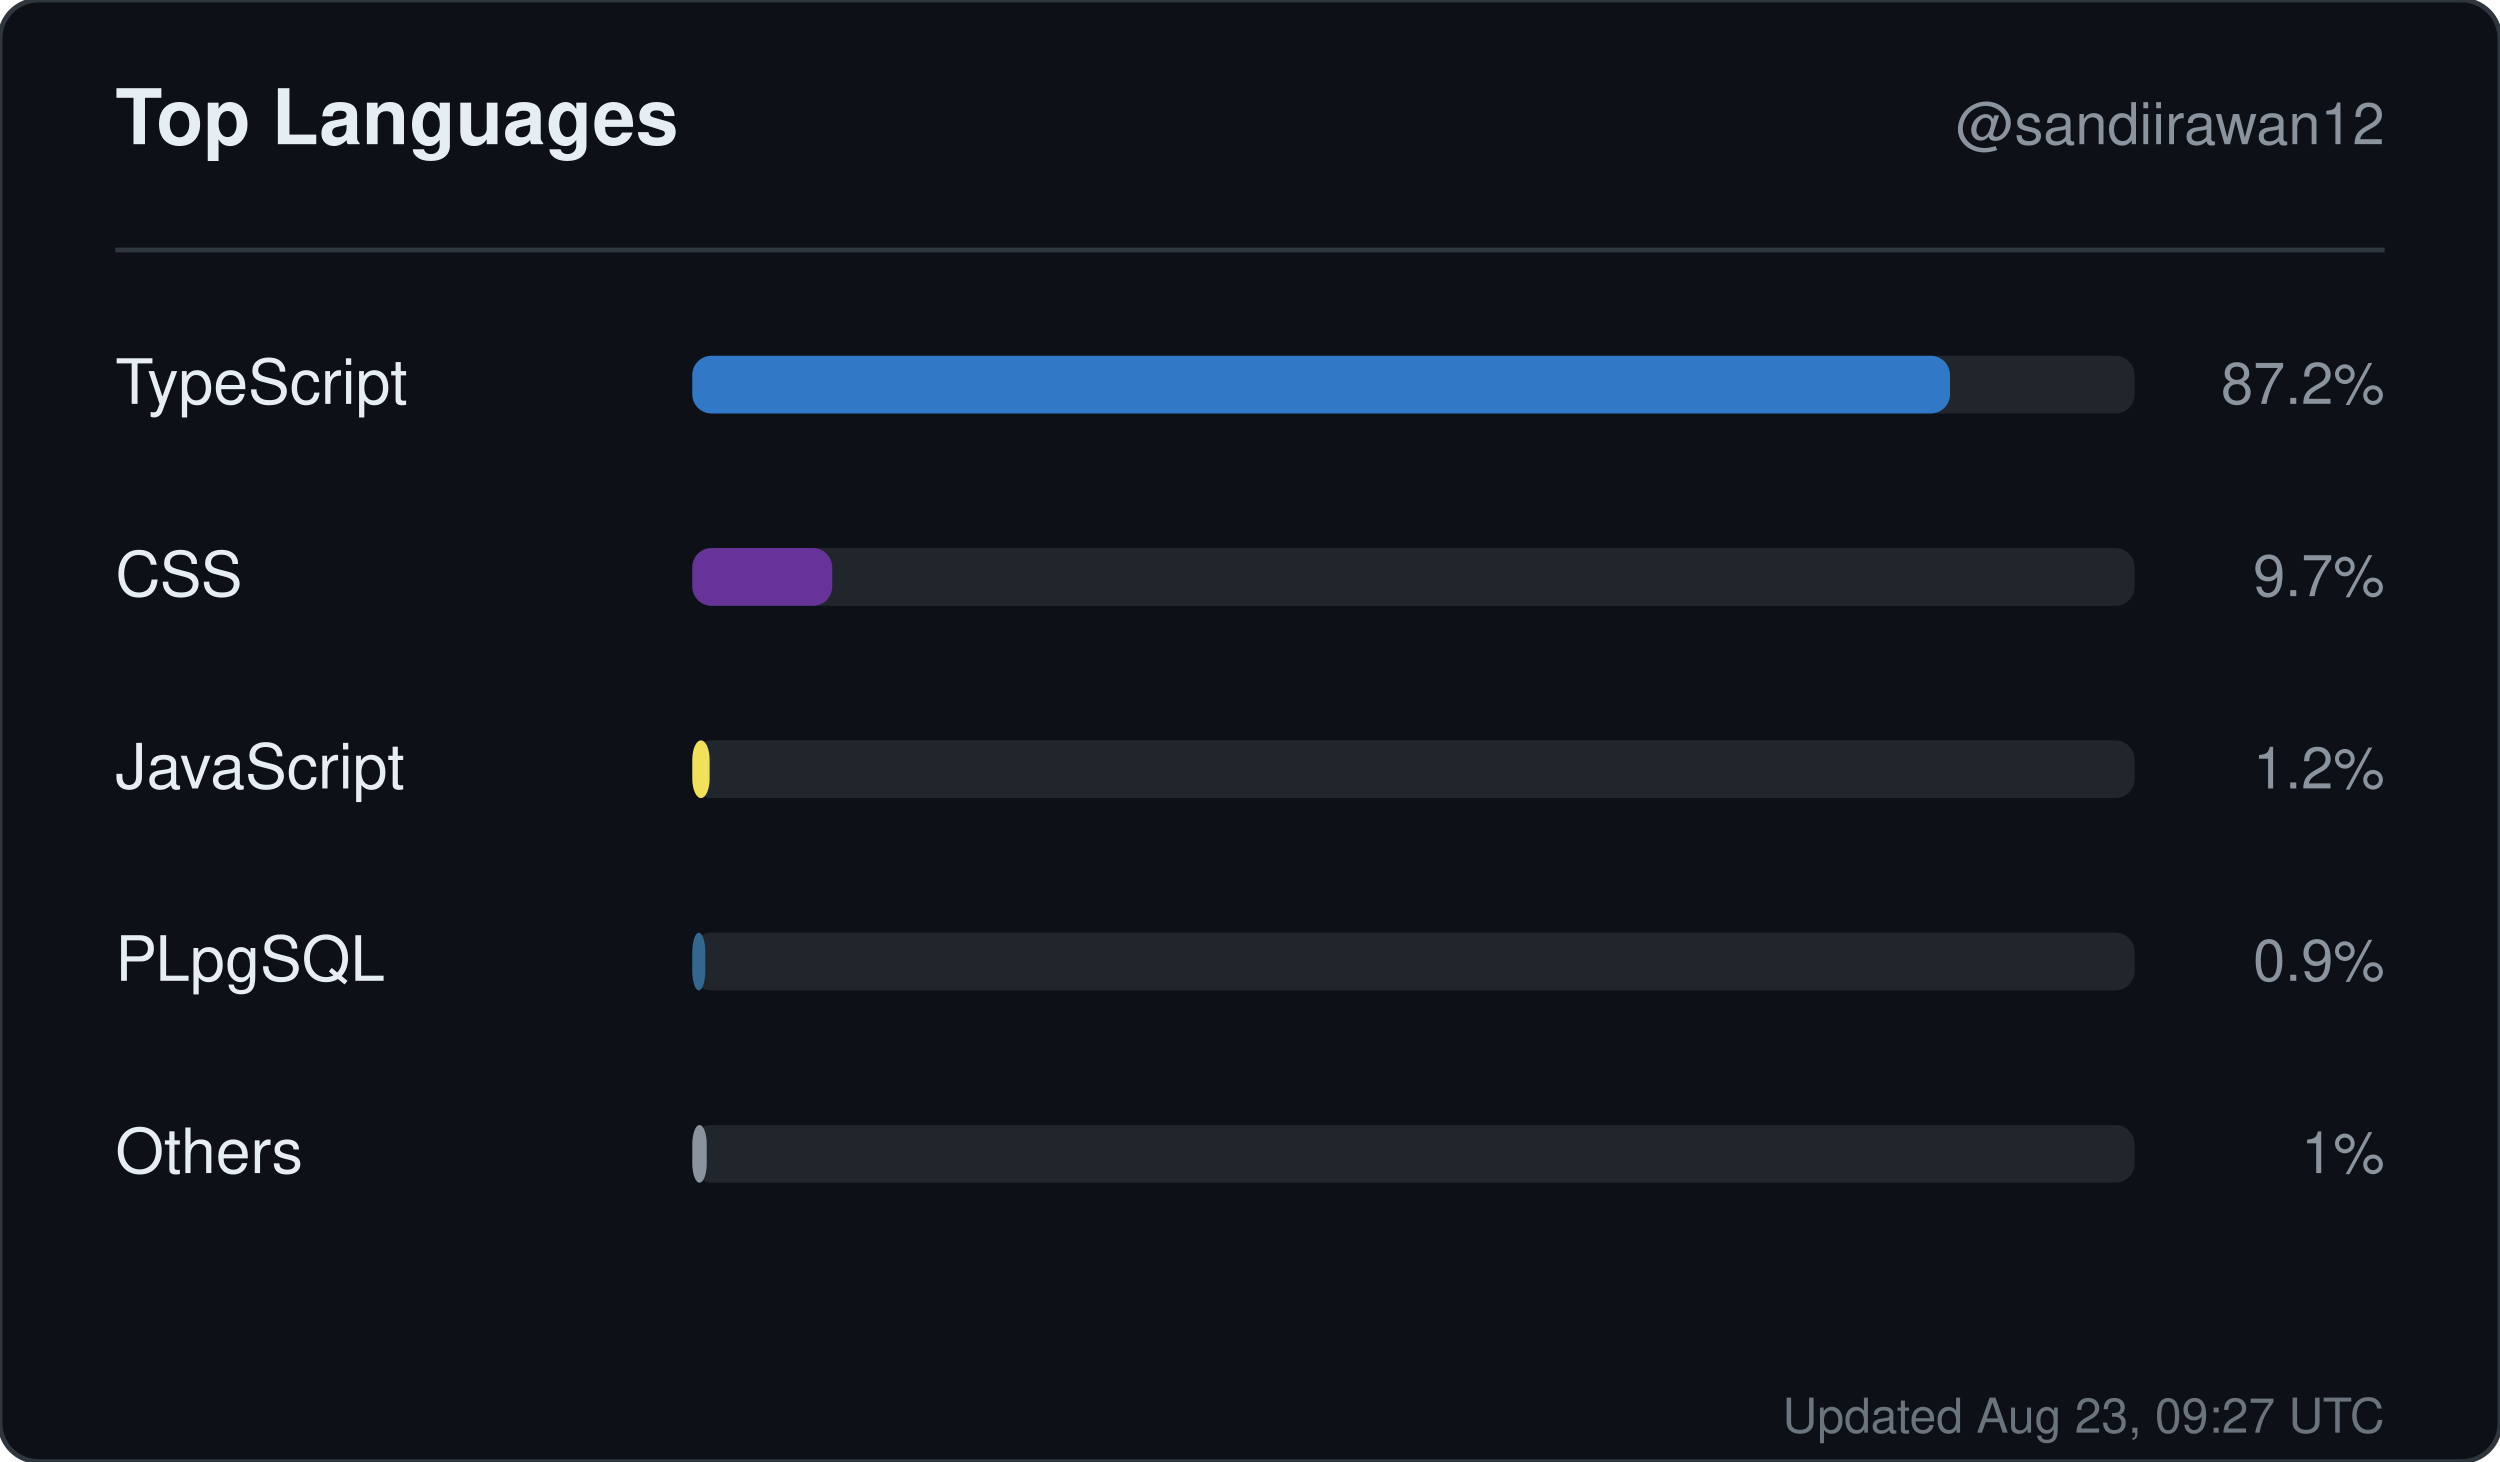
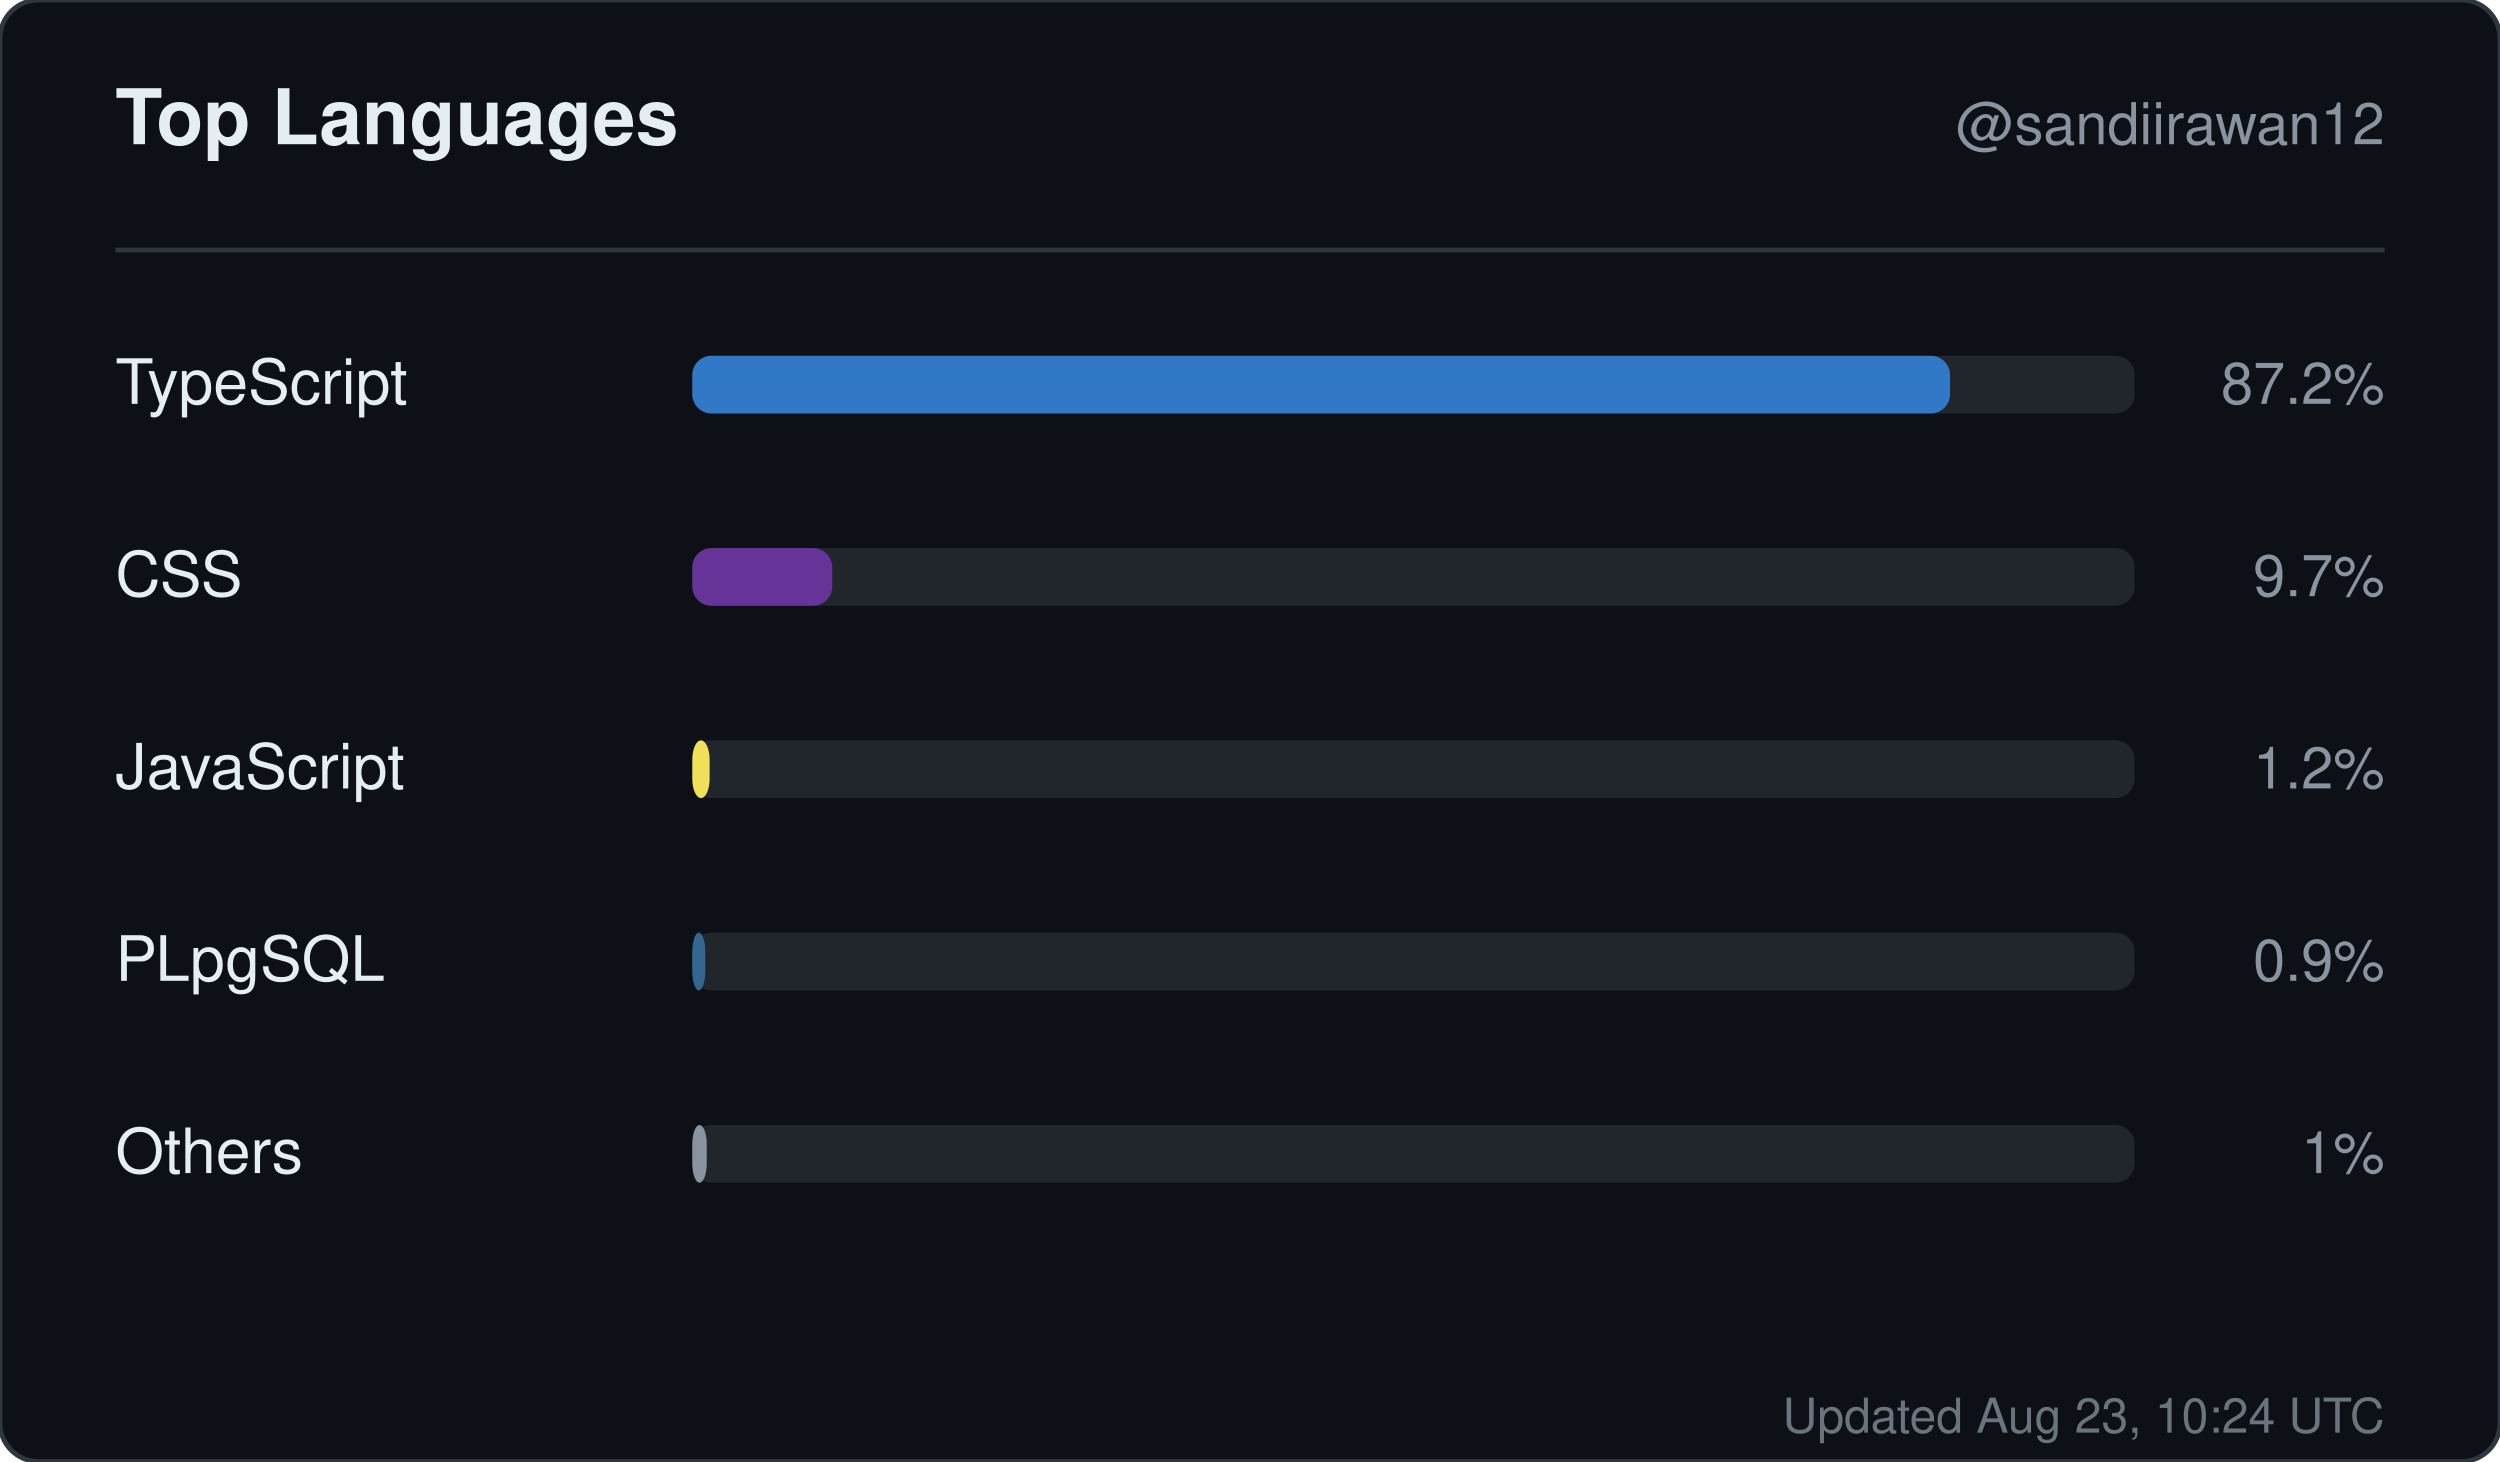
<svg xmlns="http://www.w3.org/2000/svg" width="520" height="304" viewBox="0 0 520 304" role="img" aria-label="Top languages for sandiirawan12">
  <rect width="520" height="304" rx="8" fill="#0d1117" stroke="#30363d" />
  <g font-family="-apple-system, BlinkMacSystemFont, Segoe UI, Helvetica, Arial, sans-serif">
    <text x="24" y="30" fill="#e6edf3" font-size="16" font-weight="700">Top Languages</text>
    <text x="496" y="30" fill="#8b949e" font-size="12" text-anchor="end">@sandiirawan12</text>
    <line x1="24" y1="52" x2="496" y2="52" stroke="#30363d" />
    <text x="24" y="84" fill="#e6edf3" font-size="13">TypeScript</text>
    <rect x="144" y="74" width="300" height="12" rx="4" fill="#21262d" />
    <rect x="144" y="74" width="261.6" height="12" rx="4" fill="#3178c6" />
    <text x="496" y="84" fill="#8b949e" font-size="12" text-anchor="end">87.2%</text>
    <text x="24" y="124" fill="#e6edf3" font-size="13">CSS</text>
    <rect x="144" y="114" width="300" height="12" rx="4" fill="#21262d" />
    <rect x="144" y="114" width="29.1" height="12" rx="4" fill="#663399" />
    <text x="496" y="124" fill="#8b949e" font-size="12" text-anchor="end">9.7%</text>
    <text x="24" y="164" fill="#e6edf3" font-size="13">JavaScript</text>
    <rect x="144" y="154" width="300" height="12" rx="4" fill="#21262d" />
    <rect x="144" y="154" width="3.6" height="12" rx="4" fill="#f1e05a" />
    <text x="496" y="164" fill="#8b949e" font-size="12" text-anchor="end">1.2%</text>
    <text x="24" y="204" fill="#e6edf3" font-size="13">PLpgSQL</text>
    <rect x="144" y="194" width="300" height="12" rx="4" fill="#21262d" />
    <rect x="144" y="194" width="2.7" height="12" rx="4" fill="#336790" />
    <text x="496" y="204" fill="#8b949e" font-size="12" text-anchor="end">0.9%</text>
    <text x="24" y="244" fill="#e6edf3" font-size="13">Others</text>
    <rect x="144" y="234" width="300" height="12" rx="4" fill="#21262d" />
    <rect x="144" y="234" width="3" height="12" rx="4" fill="#8b949e" />
    <text x="496" y="244" fill="#8b949e" font-size="12" text-anchor="end">1%</text>
-     <text x="496" y="298" fill="#8b949e" font-size="10" text-anchor="end" opacity="0.75">Updated Aug 23, 09:27 UTC</text>
+     <text x="496" y="298" fill="#8b949e" font-size="10" text-anchor="end" opacity="0.75">Updated Aug 23, 10:24 UTC</text>
  </g>
</svg>
